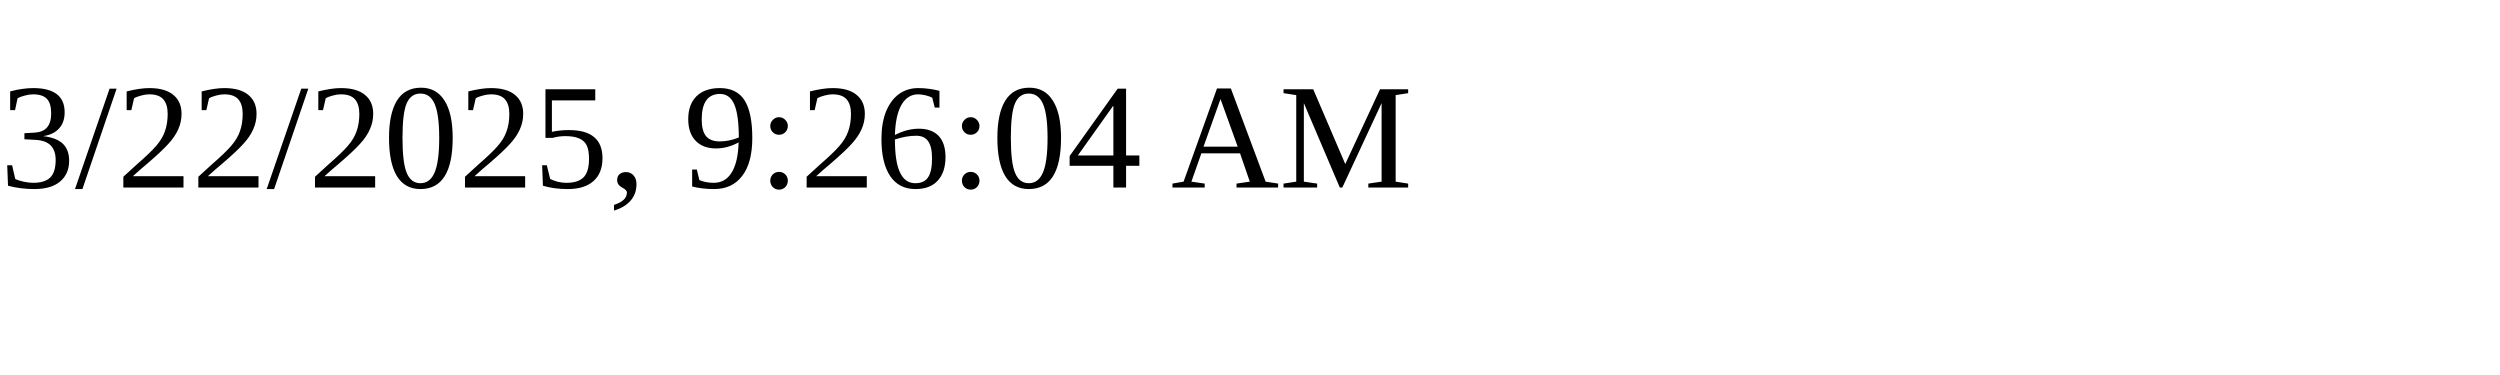
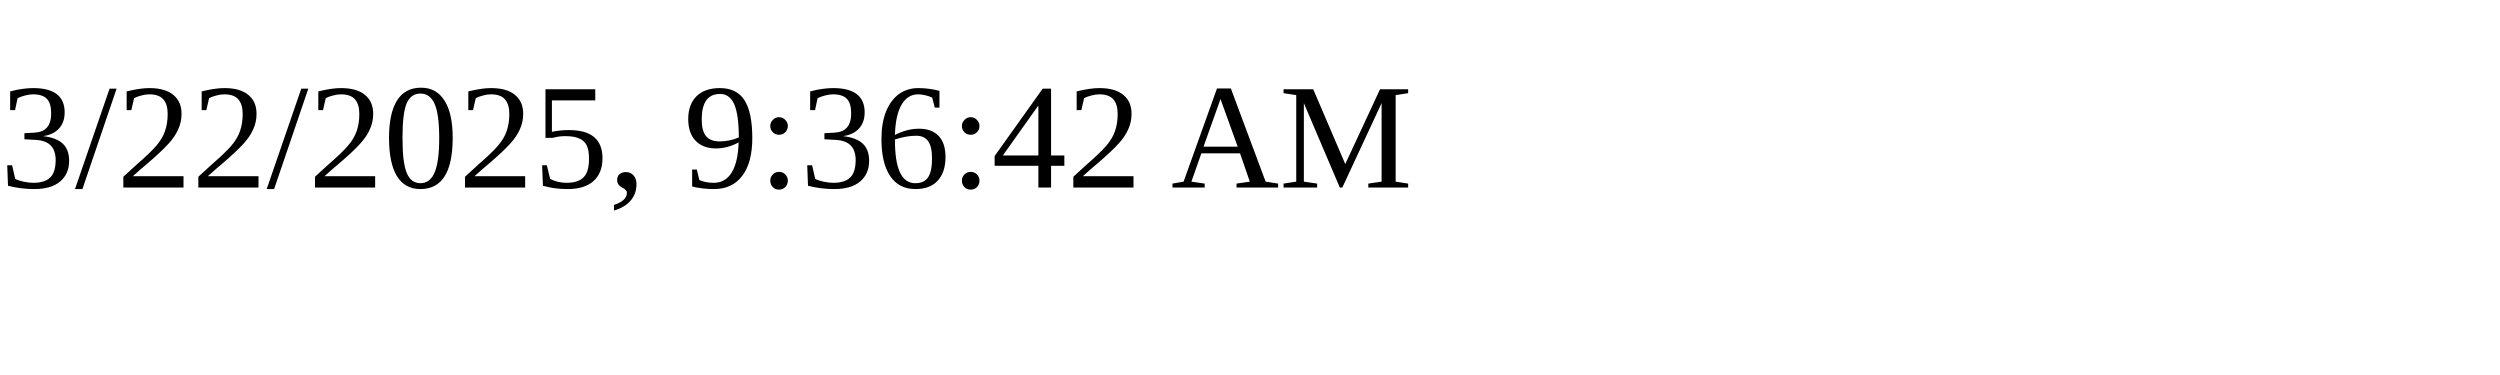
<svg xmlns="http://www.w3.org/2000/svg" height="30" width="200">
-   <text x="0" y="15">3/22/2025, 9:26:04 AM</text>
+   <text x="0" y="15">3/22/2025, 9:36:42 AM</text>
</svg>
